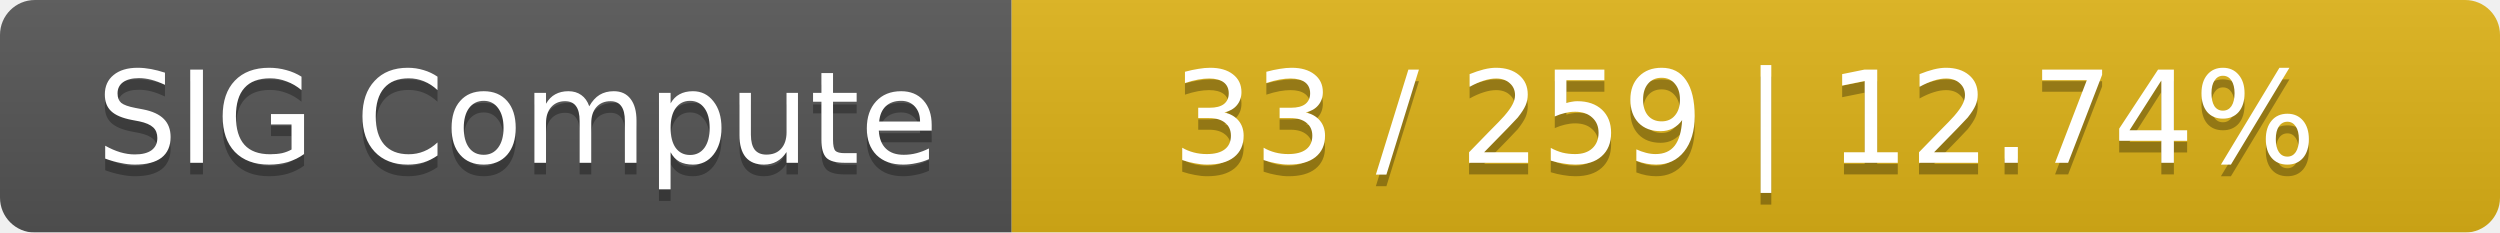
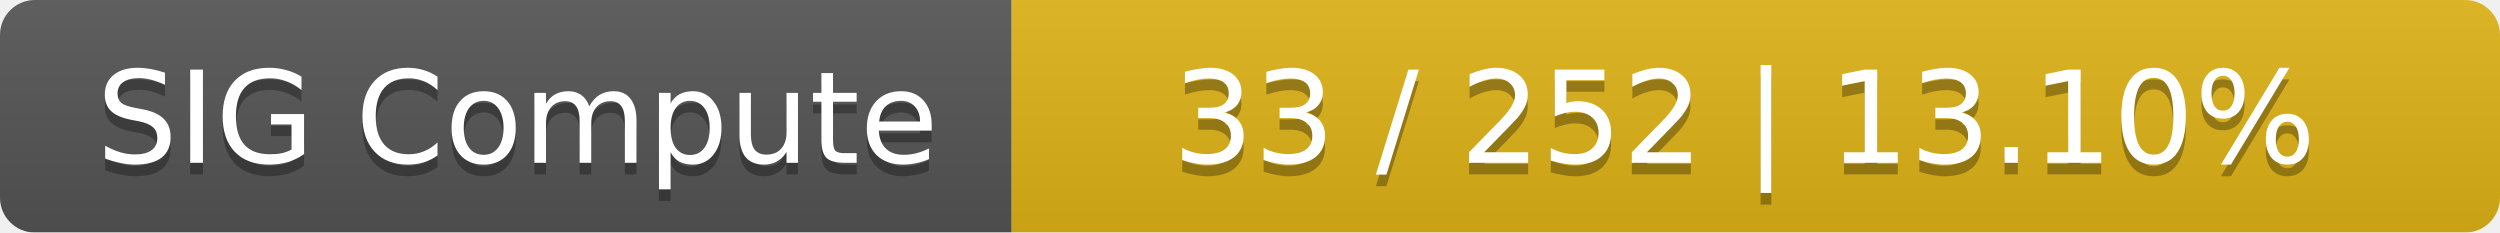
<svg xmlns="http://www.w3.org/2000/svg" width="215" height="20">
  <linearGradient id="smooth" x2="0" y2="100%">
    <stop offset="0" stop-color="#bbb" stop-opacity=".1" />
    <stop offset="1" stop-opacity=".1" />
  </linearGradient>
  <mask id="round">
    <rect width="215" height="20" rx="3" fill="#fff" />
  </mask>
  <g mask="url(#round)">
    <rect width="87" height="20" fill="#555" />
    <rect x="87" width="128" height="20" fill="#dfb317" />
    <rect width="215" height="20" fill="url(#smooth)" />
  </g>
  <g fill="#fff" text-anchor="middle" font-family="DejaVu Sans,Verdana,Geneva,sans-serif" font-size="11">
    <text x="44.5" y="15" fill="#010101" fill-opacity=".3">SIG Compute</text>
    <text x="44.5" y="14">SIG Compute</text>
-     <text x="150" y="15" fill="#010101" fill-opacity=".3">33 / 259    |    12.74%</text>
-     <text x="150" y="14">33 / 259    |    12.74%</text>
+     <text x="150" y="15" fill="#010101" fill-opacity=".3">33 / 252    |    13.10%</text>
+     <text x="150" y="14">33 / 252    |    13.10%</text>
  </g>
</svg>
